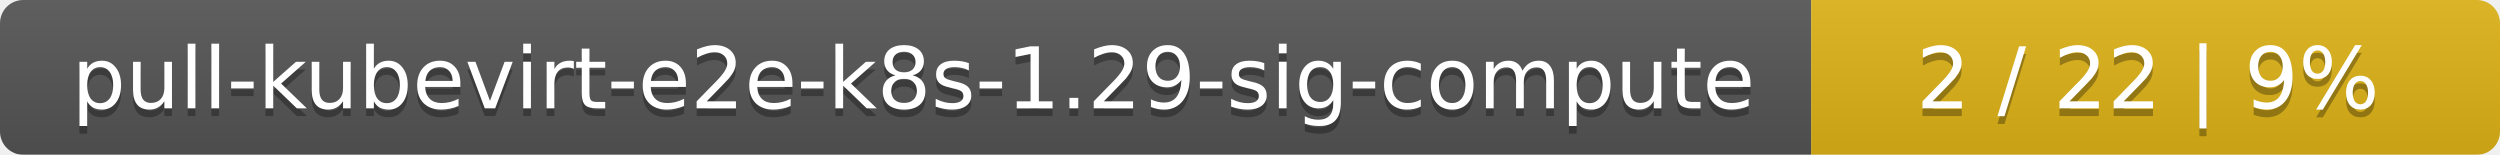
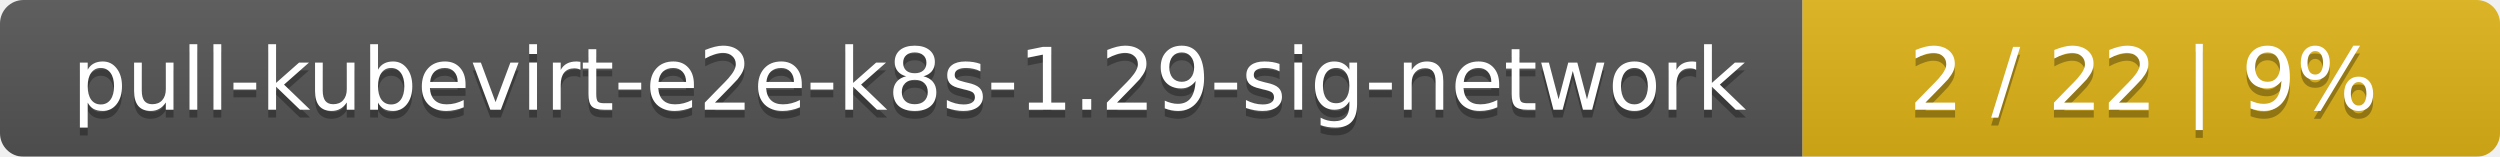
- <svg xmlns="http://www.w3.org/2000/svg" width="323" height="20">
+ <svg xmlns="http://www.w3.org/2000/svg" width="319" height="20">
  <linearGradient id="smooth" x2="0" y2="100%">
    <stop offset="0" stop-color="#bbb" stop-opacity=".1" />
    <stop offset="1" stop-opacity=".1" />
  </linearGradient>
  <mask id="round">
-     <rect width="323" height="20" rx="3" fill="#fff" />
+     <rect width="319" height="20" rx="3" fill="#fff" />
  </mask>
  <g mask="url(#round)">
-     <rect width="234" height="20" fill="#555" />
-     <rect x="234" width="89" height="20" fill="#dfb317" />
-     <rect width="323" height="20" fill="url(#smooth)" />
+     <rect width="230" height="20" fill="#555" />
+     <rect x="230" width="89" height="20" fill="#dfb317" />
+     <rect width="319" height="20" fill="url(#smooth)" />
  </g>
  <g fill="#fff" text-anchor="middle" font-family="DejaVu Sans,Verdana,Geneva,sans-serif" font-size="11">
-     <text x="118" y="15" fill="#010101" fill-opacity=".3">pull-kubevirt-e2e-k8s-1.29-sig-compute</text>
-     <text x="118" y="14">pull-kubevirt-e2e-k8s-1.29-sig-compute</text>
-     <text x="277.5" y="15" fill="#010101" fill-opacity=".3">2 / 22    |    9%</text>
-     <text x="277.5" y="14">2 / 22    |    9%</text>
+     <text x="116" y="15" fill="#010101" fill-opacity=".3">pull-kubevirt-e2e-k8s-1.29-sig-network</text>
+     <text x="116" y="14">pull-kubevirt-e2e-k8s-1.29-sig-network</text>
+     <text x="273.5" y="15" fill="#010101" fill-opacity=".3">2 / 22    |    9%</text>
+     <text x="273.5" y="14">2 / 22    |    9%</text>
  </g>
</svg>
